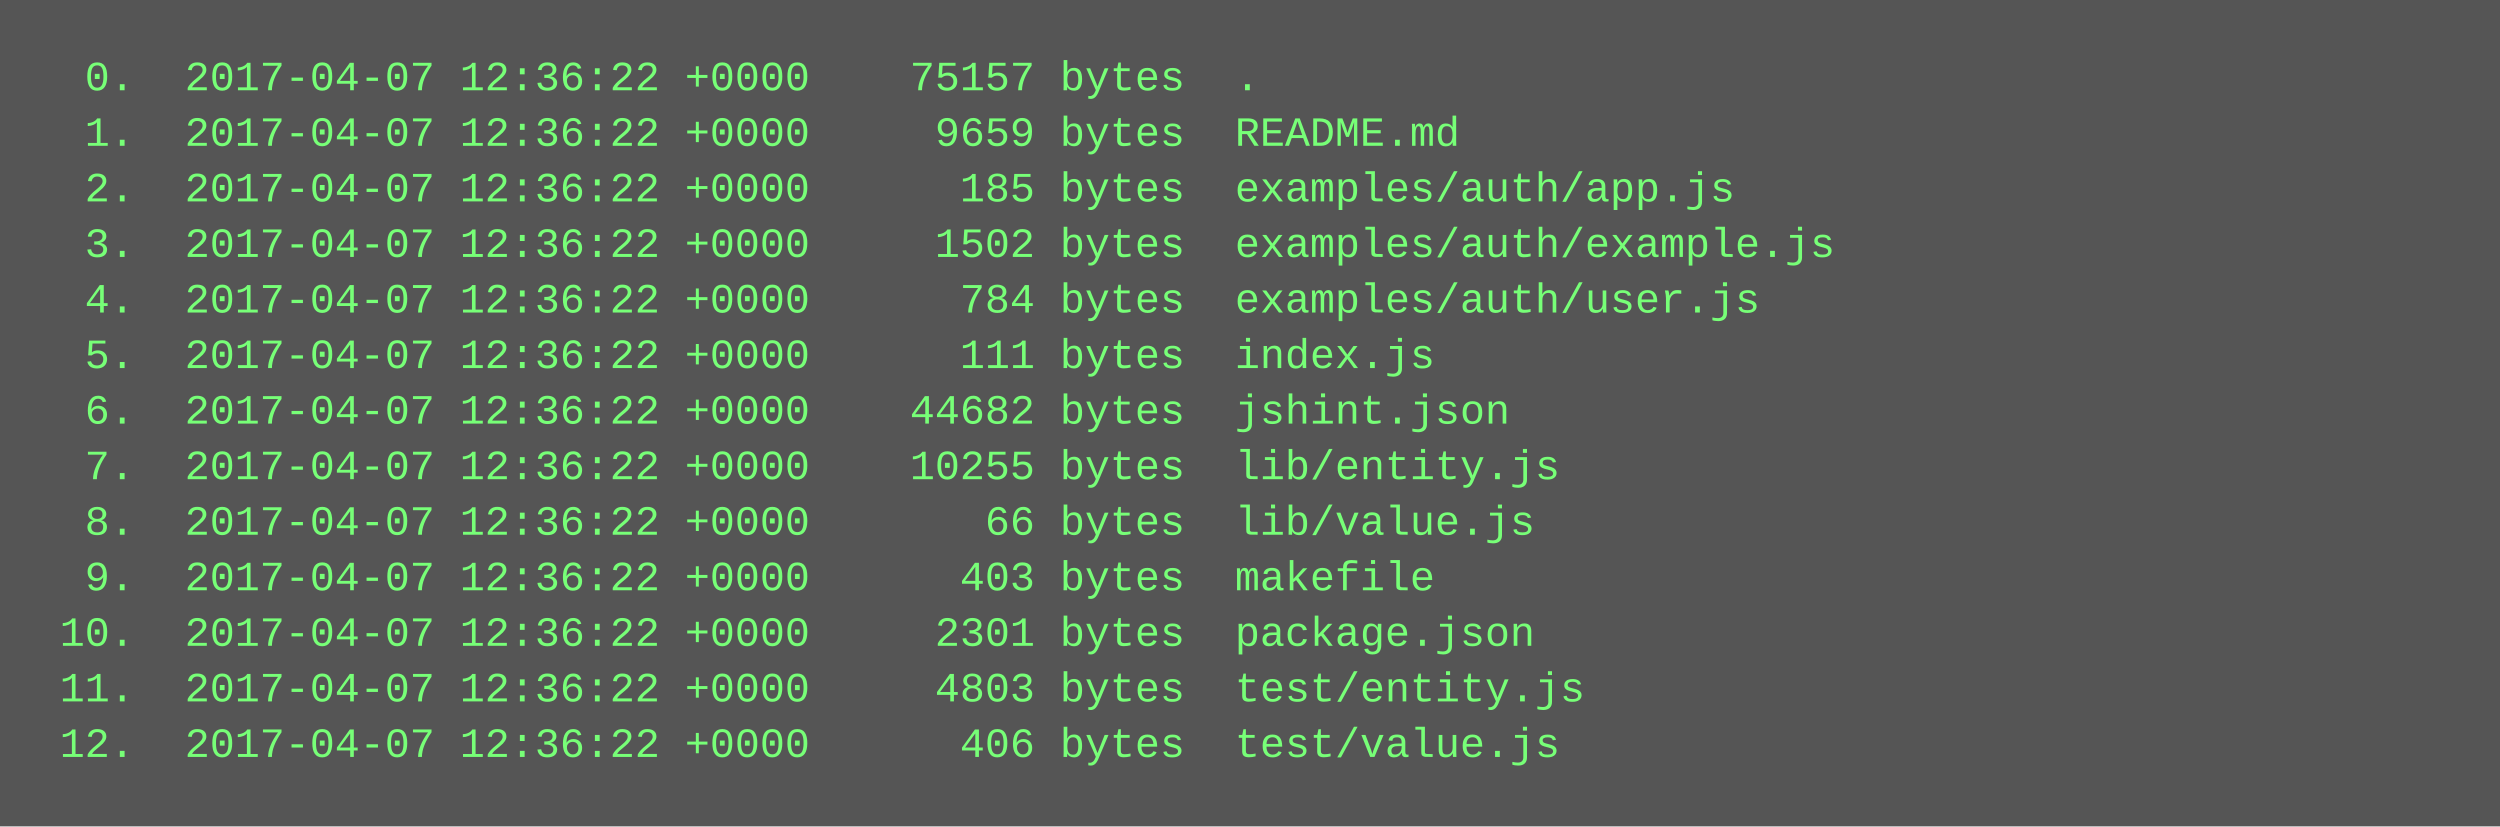
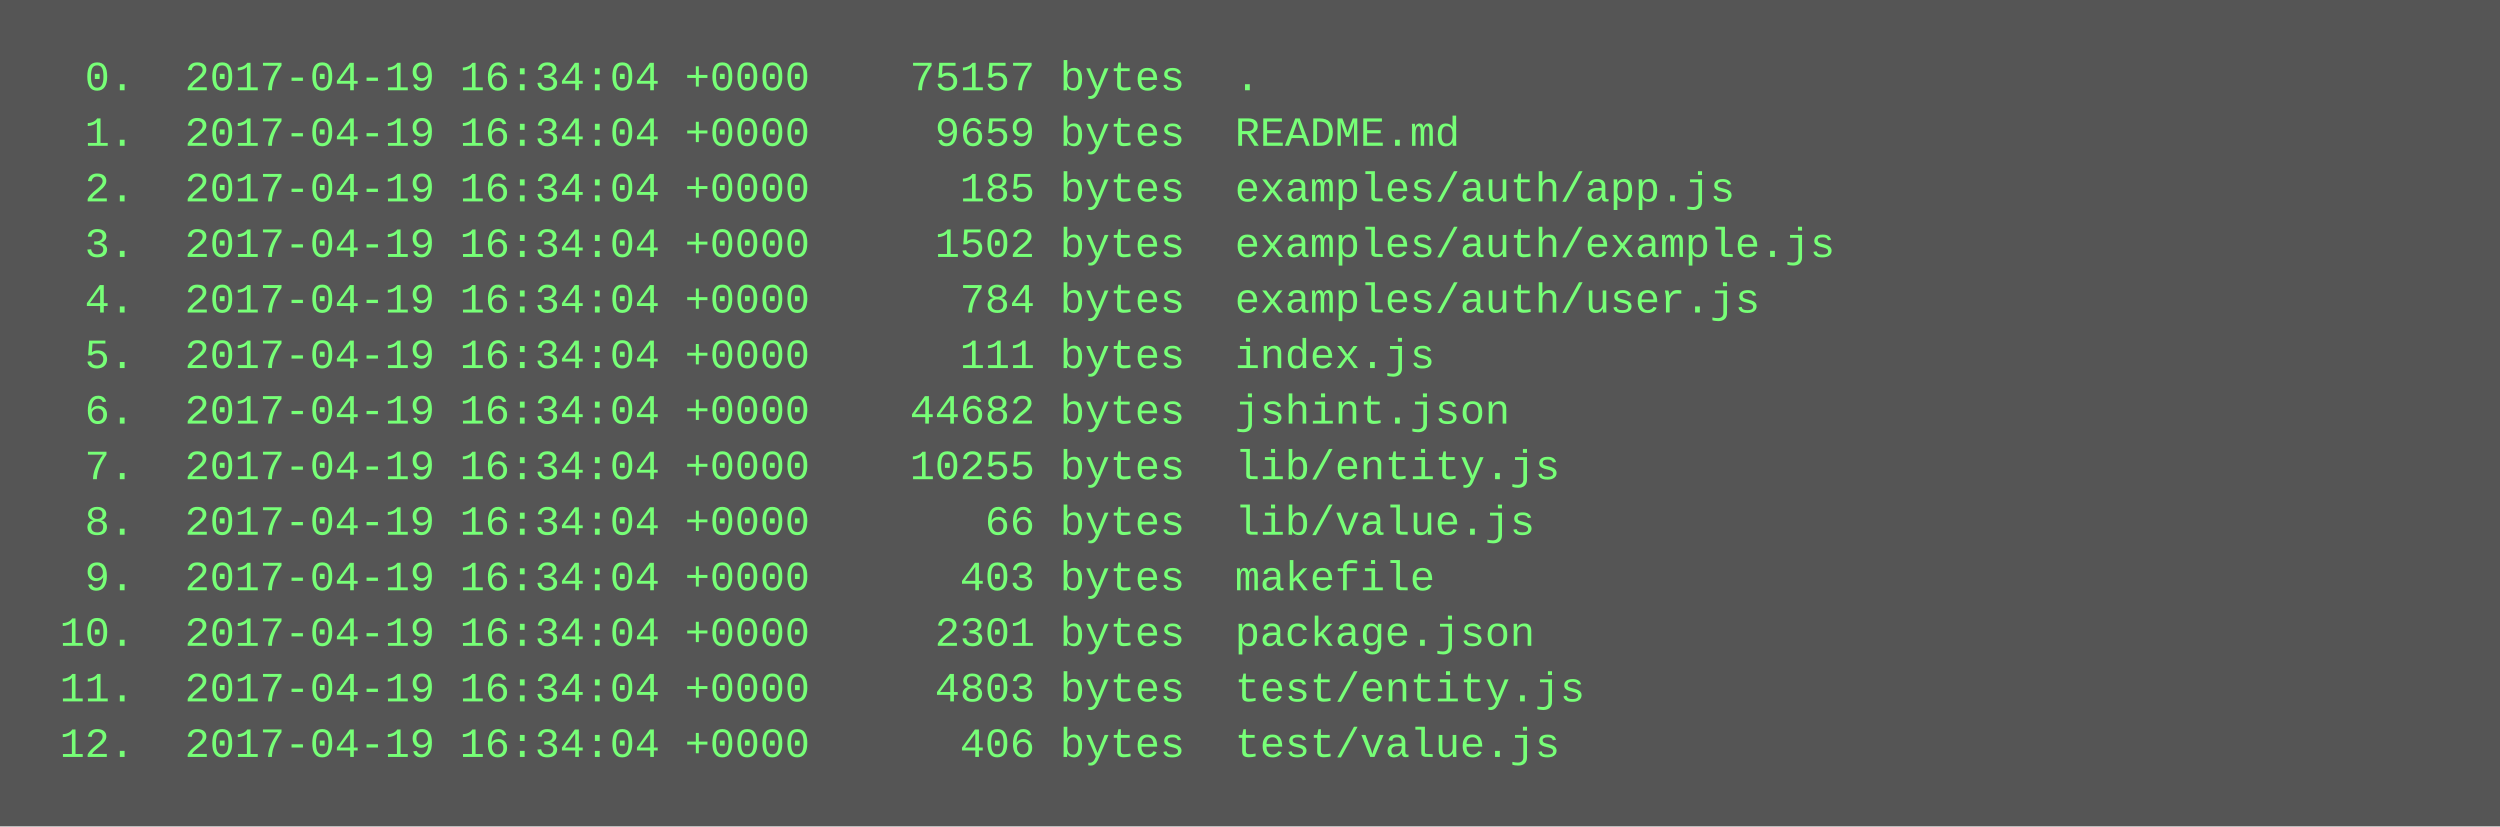
<svg xmlns="http://www.w3.org/2000/svg" height="238" width="720">
  <rect height="238" fill="#555" width="720" />
  <text fill="#7f7" font-family="Courier New" font-size="12" xml:space="preserve">
-     <tspan x="10" y="26">  0.  2017-04-07 12:36:22 +0000    75157 bytes  .</tspan>
-     <tspan x="10" y="42">  1.  2017-04-07 12:36:22 +0000     9659 bytes  README.md</tspan>
-     <tspan x="10" y="58">  2.  2017-04-07 12:36:22 +0000      185 bytes  examples/auth/app.js</tspan>
-     <tspan x="10" y="74">  3.  2017-04-07 12:36:22 +0000     1502 bytes  examples/auth/example.js</tspan>
-     <tspan x="10" y="90">  4.  2017-04-07 12:36:22 +0000      784 bytes  examples/auth/user.js</tspan>
-     <tspan x="10" y="106">  5.  2017-04-07 12:36:22 +0000      111 bytes  index.js</tspan>
-     <tspan x="10" y="122">  6.  2017-04-07 12:36:22 +0000    44682 bytes  jshint.json</tspan>
-     <tspan x="10" y="138">  7.  2017-04-07 12:36:22 +0000    10255 bytes  lib/entity.js</tspan>
-     <tspan x="10" y="154">  8.  2017-04-07 12:36:22 +0000       66 bytes  lib/value.js</tspan>
-     <tspan x="10" y="170">  9.  2017-04-07 12:36:22 +0000      403 bytes  makefile</tspan>
-     <tspan x="10" y="186"> 10.  2017-04-07 12:36:22 +0000     2301 bytes  package.json</tspan>
-     <tspan x="10" y="202"> 11.  2017-04-07 12:36:22 +0000     4803 bytes  test/entity.js</tspan>
-     <tspan x="10" y="218"> 12.  2017-04-07 12:36:22 +0000      406 bytes  test/value.js</tspan>
+     <tspan x="10" y="26">  0.  2017-04-19 16:34:04 +0000    75157 bytes  .</tspan>
+     <tspan x="10" y="42">  1.  2017-04-19 16:34:04 +0000     9659 bytes  README.md</tspan>
+     <tspan x="10" y="58">  2.  2017-04-19 16:34:04 +0000      185 bytes  examples/auth/app.js</tspan>
+     <tspan x="10" y="74">  3.  2017-04-19 16:34:04 +0000     1502 bytes  examples/auth/example.js</tspan>
+     <tspan x="10" y="90">  4.  2017-04-19 16:34:04 +0000      784 bytes  examples/auth/user.js</tspan>
+     <tspan x="10" y="106">  5.  2017-04-19 16:34:04 +0000      111 bytes  index.js</tspan>
+     <tspan x="10" y="122">  6.  2017-04-19 16:34:04 +0000    44682 bytes  jshint.json</tspan>
+     <tspan x="10" y="138">  7.  2017-04-19 16:34:04 +0000    10255 bytes  lib/entity.js</tspan>
+     <tspan x="10" y="154">  8.  2017-04-19 16:34:04 +0000       66 bytes  lib/value.js</tspan>
+     <tspan x="10" y="170">  9.  2017-04-19 16:34:04 +0000      403 bytes  makefile</tspan>
+     <tspan x="10" y="186"> 10.  2017-04-19 16:34:04 +0000     2301 bytes  package.json</tspan>
+     <tspan x="10" y="202"> 11.  2017-04-19 16:34:04 +0000     4803 bytes  test/entity.js</tspan>
+     <tspan x="10" y="218"> 12.  2017-04-19 16:34:04 +0000      406 bytes  test/value.js</tspan>
  </text>
</svg>
